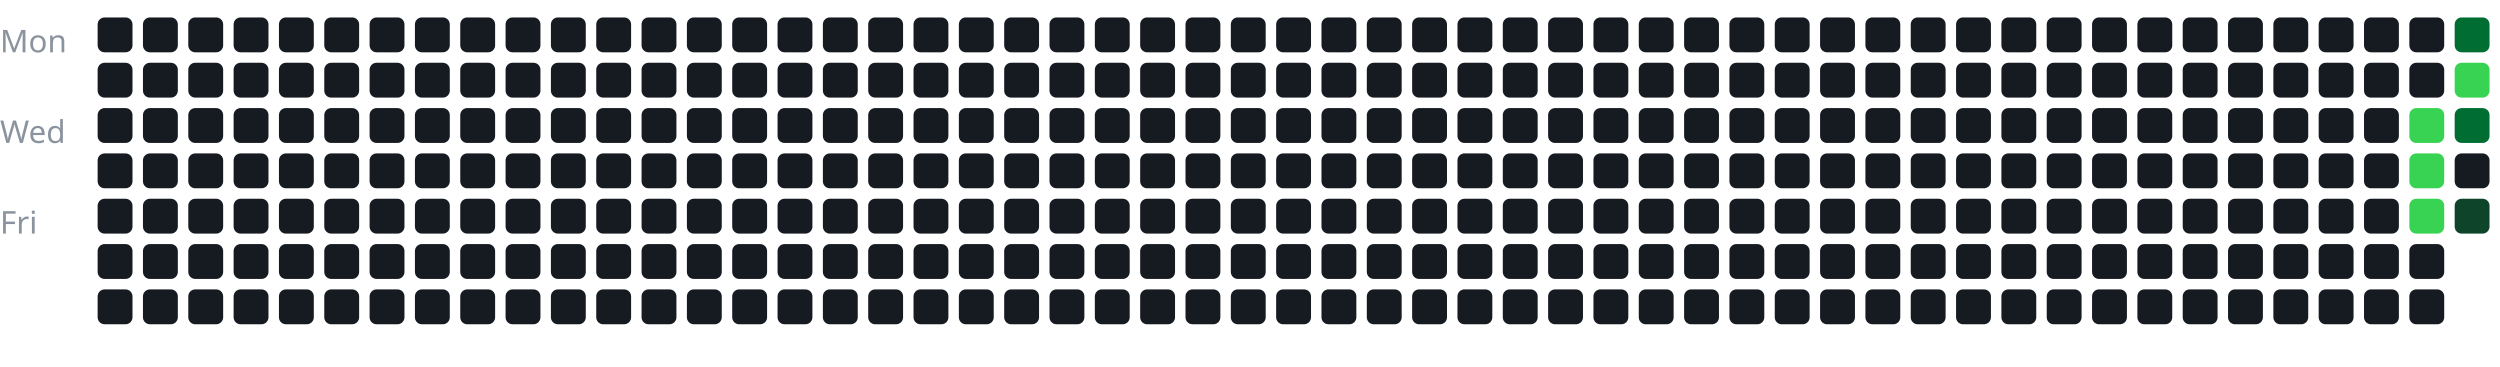
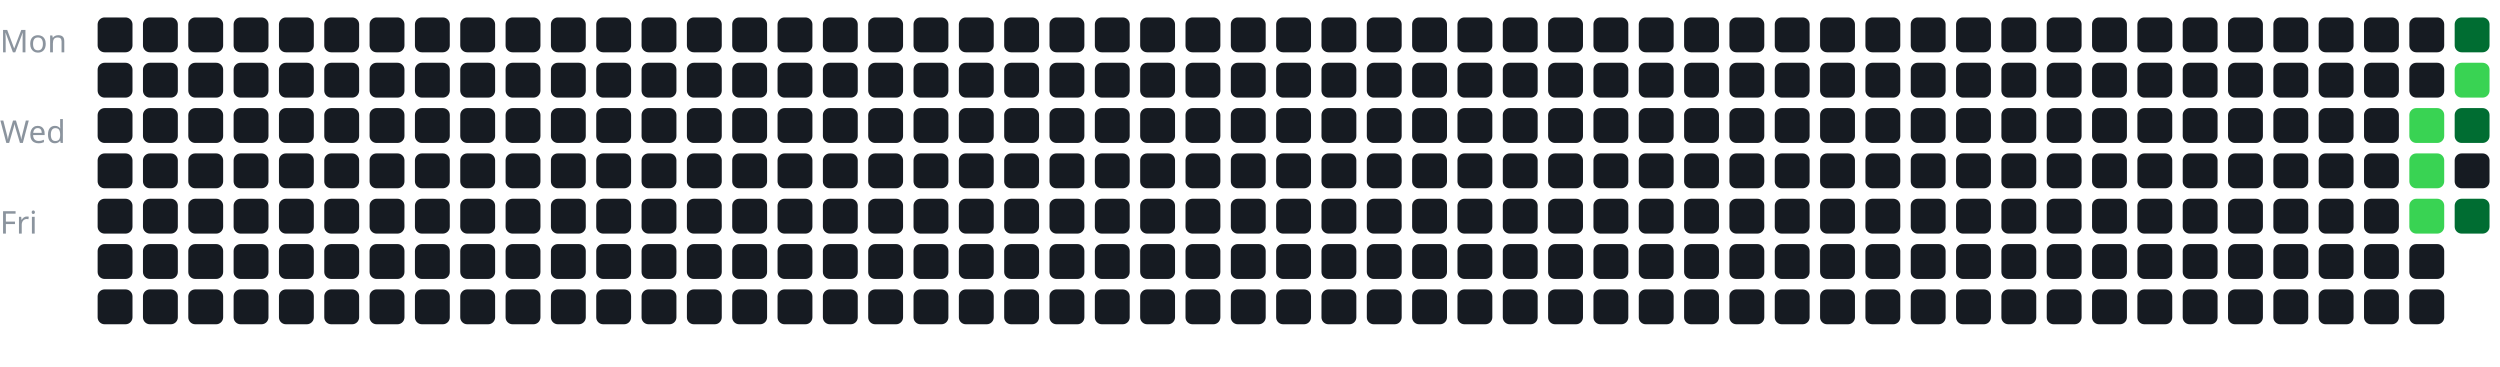
<svg xmlns="http://www.w3.org/2000/svg" width="100%" viewBox="0 0 717 105">
  <style>
text {
    fill: #8b949e;
    font-size: 9px;
    font-family: sans-serif;
}
</style>
  <text x="0" y="15">Mon</text>
  <text x="0" y="41">Wed</text>
  <text x="0" y="67">Fri</text>
  <g transform="translate(28, 5)">
    <rect x="0" y="0" width="10" height="10" rx="2" fill="#161b22" />
    <rect x="0" y="13" width="10" height="10" rx="2" fill="#161b22" />
    <rect x="0" y="26" width="10" height="10" rx="2" fill="#161b22" />
    <rect x="0" y="39" width="10" height="10" rx="2" fill="#161b22" />
    <rect x="0" y="52" width="10" height="10" rx="2" fill="#161b22" />
    <rect x="0" y="65" width="10" height="10" rx="2" fill="#161b22" />
    <rect x="0" y="78" width="10" height="10" rx="2" fill="#161b22" />
    <rect x="13" y="0" width="10" height="10" rx="2" fill="#161b22" />
    <rect x="13" y="13" width="10" height="10" rx="2" fill="#161b22" />
    <rect x="13" y="26" width="10" height="10" rx="2" fill="#161b22" />
    <rect x="13" y="39" width="10" height="10" rx="2" fill="#161b22" />
    <rect x="13" y="52" width="10" height="10" rx="2" fill="#161b22" />
    <rect x="13" y="65" width="10" height="10" rx="2" fill="#161b22" />
    <rect x="13" y="78" width="10" height="10" rx="2" fill="#161b22" />
    <rect x="26" y="0" width="10" height="10" rx="2" fill="#161b22" />
    <rect x="26" y="13" width="10" height="10" rx="2" fill="#161b22" />
    <rect x="26" y="26" width="10" height="10" rx="2" fill="#161b22" />
    <rect x="26" y="39" width="10" height="10" rx="2" fill="#161b22" />
    <rect x="26" y="52" width="10" height="10" rx="2" fill="#161b22" />
    <rect x="26" y="65" width="10" height="10" rx="2" fill="#161b22" />
    <rect x="26" y="78" width="10" height="10" rx="2" fill="#161b22" />
    <rect x="39" y="0" width="10" height="10" rx="2" fill="#161b22" />
    <rect x="39" y="13" width="10" height="10" rx="2" fill="#161b22" />
    <rect x="39" y="26" width="10" height="10" rx="2" fill="#161b22" />
    <rect x="39" y="39" width="10" height="10" rx="2" fill="#161b22" />
    <rect x="39" y="52" width="10" height="10" rx="2" fill="#161b22" />
    <rect x="39" y="65" width="10" height="10" rx="2" fill="#161b22" />
    <rect x="39" y="78" width="10" height="10" rx="2" fill="#161b22" />
    <rect x="52" y="0" width="10" height="10" rx="2" fill="#161b22" />
    <rect x="52" y="13" width="10" height="10" rx="2" fill="#161b22" />
    <rect x="52" y="26" width="10" height="10" rx="2" fill="#161b22" />
    <rect x="52" y="39" width="10" height="10" rx="2" fill="#161b22" />
    <rect x="52" y="52" width="10" height="10" rx="2" fill="#161b22" />
    <rect x="52" y="65" width="10" height="10" rx="2" fill="#161b22" />
    <rect x="52" y="78" width="10" height="10" rx="2" fill="#161b22" />
    <rect x="65" y="0" width="10" height="10" rx="2" fill="#161b22" />
    <rect x="65" y="13" width="10" height="10" rx="2" fill="#161b22" />
    <rect x="65" y="26" width="10" height="10" rx="2" fill="#161b22" />
    <rect x="65" y="39" width="10" height="10" rx="2" fill="#161b22" />
    <rect x="65" y="52" width="10" height="10" rx="2" fill="#161b22" />
    <rect x="65" y="65" width="10" height="10" rx="2" fill="#161b22" />
    <rect x="65" y="78" width="10" height="10" rx="2" fill="#161b22" />
    <rect x="78" y="0" width="10" height="10" rx="2" fill="#161b22" />
    <rect x="78" y="13" width="10" height="10" rx="2" fill="#161b22" />
    <rect x="78" y="26" width="10" height="10" rx="2" fill="#161b22" />
    <rect x="78" y="39" width="10" height="10" rx="2" fill="#161b22" />
    <rect x="78" y="52" width="10" height="10" rx="2" fill="#161b22" />
    <rect x="78" y="65" width="10" height="10" rx="2" fill="#161b22" />
    <rect x="78" y="78" width="10" height="10" rx="2" fill="#161b22" />
    <rect x="91" y="0" width="10" height="10" rx="2" fill="#161b22" />
    <rect x="91" y="13" width="10" height="10" rx="2" fill="#161b22" />
    <rect x="91" y="26" width="10" height="10" rx="2" fill="#161b22" />
    <rect x="91" y="39" width="10" height="10" rx="2" fill="#161b22" />
    <rect x="91" y="52" width="10" height="10" rx="2" fill="#161b22" />
    <rect x="91" y="65" width="10" height="10" rx="2" fill="#161b22" />
    <rect x="91" y="78" width="10" height="10" rx="2" fill="#161b22" />
    <rect x="104" y="0" width="10" height="10" rx="2" fill="#161b22" />
    <rect x="104" y="13" width="10" height="10" rx="2" fill="#161b22" />
    <rect x="104" y="26" width="10" height="10" rx="2" fill="#161b22" />
    <rect x="104" y="39" width="10" height="10" rx="2" fill="#161b22" />
    <rect x="104" y="52" width="10" height="10" rx="2" fill="#161b22" />
    <rect x="104" y="65" width="10" height="10" rx="2" fill="#161b22" />
    <rect x="104" y="78" width="10" height="10" rx="2" fill="#161b22" />
    <rect x="117" y="0" width="10" height="10" rx="2" fill="#161b22" />
    <rect x="117" y="13" width="10" height="10" rx="2" fill="#161b22" />
    <rect x="117" y="26" width="10" height="10" rx="2" fill="#161b22" />
    <rect x="117" y="39" width="10" height="10" rx="2" fill="#161b22" />
    <rect x="117" y="52" width="10" height="10" rx="2" fill="#161b22" />
    <rect x="117" y="65" width="10" height="10" rx="2" fill="#161b22" />
    <rect x="117" y="78" width="10" height="10" rx="2" fill="#161b22" />
    <rect x="130" y="0" width="10" height="10" rx="2" fill="#161b22" />
    <rect x="130" y="13" width="10" height="10" rx="2" fill="#161b22" />
    <rect x="130" y="26" width="10" height="10" rx="2" fill="#161b22" />
    <rect x="130" y="39" width="10" height="10" rx="2" fill="#161b22" />
    <rect x="130" y="52" width="10" height="10" rx="2" fill="#161b22" />
    <rect x="130" y="65" width="10" height="10" rx="2" fill="#161b22" />
    <rect x="130" y="78" width="10" height="10" rx="2" fill="#161b22" />
    <rect x="143" y="0" width="10" height="10" rx="2" fill="#161b22" />
    <rect x="143" y="13" width="10" height="10" rx="2" fill="#161b22" />
    <rect x="143" y="26" width="10" height="10" rx="2" fill="#161b22" />
    <rect x="143" y="39" width="10" height="10" rx="2" fill="#161b22" />
    <rect x="143" y="52" width="10" height="10" rx="2" fill="#161b22" />
    <rect x="143" y="65" width="10" height="10" rx="2" fill="#161b22" />
    <rect x="143" y="78" width="10" height="10" rx="2" fill="#161b22" />
    <rect x="156" y="0" width="10" height="10" rx="2" fill="#161b22" />
    <rect x="156" y="13" width="10" height="10" rx="2" fill="#161b22" />
    <rect x="156" y="26" width="10" height="10" rx="2" fill="#161b22" />
    <rect x="156" y="39" width="10" height="10" rx="2" fill="#161b22" />
    <rect x="156" y="52" width="10" height="10" rx="2" fill="#161b22" />
    <rect x="156" y="65" width="10" height="10" rx="2" fill="#161b22" />
    <rect x="156" y="78" width="10" height="10" rx="2" fill="#161b22" />
    <rect x="169" y="0" width="10" height="10" rx="2" fill="#161b22" />
    <rect x="169" y="13" width="10" height="10" rx="2" fill="#161b22" />
    <rect x="169" y="26" width="10" height="10" rx="2" fill="#161b22" />
    <rect x="169" y="39" width="10" height="10" rx="2" fill="#161b22" />
    <rect x="169" y="52" width="10" height="10" rx="2" fill="#161b22" />
    <rect x="169" y="65" width="10" height="10" rx="2" fill="#161b22" />
    <rect x="169" y="78" width="10" height="10" rx="2" fill="#161b22" />
    <rect x="182" y="0" width="10" height="10" rx="2" fill="#161b22" />
    <rect x="182" y="13" width="10" height="10" rx="2" fill="#161b22" />
    <rect x="182" y="26" width="10" height="10" rx="2" fill="#161b22" />
    <rect x="182" y="39" width="10" height="10" rx="2" fill="#161b22" />
    <rect x="182" y="52" width="10" height="10" rx="2" fill="#161b22" />
    <rect x="182" y="65" width="10" height="10" rx="2" fill="#161b22" />
    <rect x="182" y="78" width="10" height="10" rx="2" fill="#161b22" />
    <rect x="195" y="0" width="10" height="10" rx="2" fill="#161b22" />
    <rect x="195" y="13" width="10" height="10" rx="2" fill="#161b22" />
    <rect x="195" y="26" width="10" height="10" rx="2" fill="#161b22" />
    <rect x="195" y="39" width="10" height="10" rx="2" fill="#161b22" />
    <rect x="195" y="52" width="10" height="10" rx="2" fill="#161b22" />
    <rect x="195" y="65" width="10" height="10" rx="2" fill="#161b22" />
    <rect x="195" y="78" width="10" height="10" rx="2" fill="#161b22" />
    <rect x="208" y="0" width="10" height="10" rx="2" fill="#161b22" />
    <rect x="208" y="13" width="10" height="10" rx="2" fill="#161b22" />
    <rect x="208" y="26" width="10" height="10" rx="2" fill="#161b22" />
    <rect x="208" y="39" width="10" height="10" rx="2" fill="#161b22" />
    <rect x="208" y="52" width="10" height="10" rx="2" fill="#161b22" />
    <rect x="208" y="65" width="10" height="10" rx="2" fill="#161b22" />
    <rect x="208" y="78" width="10" height="10" rx="2" fill="#161b22" />
    <rect x="221" y="0" width="10" height="10" rx="2" fill="#161b22" />
    <rect x="221" y="13" width="10" height="10" rx="2" fill="#161b22" />
    <rect x="221" y="26" width="10" height="10" rx="2" fill="#161b22" />
    <rect x="221" y="39" width="10" height="10" rx="2" fill="#161b22" />
    <rect x="221" y="52" width="10" height="10" rx="2" fill="#161b22" />
    <rect x="221" y="65" width="10" height="10" rx="2" fill="#161b22" />
    <rect x="221" y="78" width="10" height="10" rx="2" fill="#161b22" />
    <rect x="234" y="0" width="10" height="10" rx="2" fill="#161b22" />
    <rect x="234" y="13" width="10" height="10" rx="2" fill="#161b22" />
    <rect x="234" y="26" width="10" height="10" rx="2" fill="#161b22" />
    <rect x="234" y="39" width="10" height="10" rx="2" fill="#161b22" />
    <rect x="234" y="52" width="10" height="10" rx="2" fill="#161b22" />
    <rect x="234" y="65" width="10" height="10" rx="2" fill="#161b22" />
    <rect x="234" y="78" width="10" height="10" rx="2" fill="#161b22" />
    <rect x="247" y="0" width="10" height="10" rx="2" fill="#161b22" />
    <rect x="247" y="13" width="10" height="10" rx="2" fill="#161b22" />
    <rect x="247" y="26" width="10" height="10" rx="2" fill="#161b22" />
    <rect x="247" y="39" width="10" height="10" rx="2" fill="#161b22" />
    <rect x="247" y="52" width="10" height="10" rx="2" fill="#161b22" />
    <rect x="247" y="65" width="10" height="10" rx="2" fill="#161b22" />
    <rect x="247" y="78" width="10" height="10" rx="2" fill="#161b22" />
    <rect x="260" y="0" width="10" height="10" rx="2" fill="#161b22" />
    <rect x="260" y="13" width="10" height="10" rx="2" fill="#161b22" />
    <rect x="260" y="26" width="10" height="10" rx="2" fill="#161b22" />
    <rect x="260" y="39" width="10" height="10" rx="2" fill="#161b22" />
    <rect x="260" y="52" width="10" height="10" rx="2" fill="#161b22" />
    <rect x="260" y="65" width="10" height="10" rx="2" fill="#161b22" />
    <rect x="260" y="78" width="10" height="10" rx="2" fill="#161b22" />
    <rect x="273" y="0" width="10" height="10" rx="2" fill="#161b22" />
    <rect x="273" y="13" width="10" height="10" rx="2" fill="#161b22" />
    <rect x="273" y="26" width="10" height="10" rx="2" fill="#161b22" />
    <rect x="273" y="39" width="10" height="10" rx="2" fill="#161b22" />
    <rect x="273" y="52" width="10" height="10" rx="2" fill="#161b22" />
    <rect x="273" y="65" width="10" height="10" rx="2" fill="#161b22" />
    <rect x="273" y="78" width="10" height="10" rx="2" fill="#161b22" />
    <rect x="286" y="0" width="10" height="10" rx="2" fill="#161b22" />
    <rect x="286" y="13" width="10" height="10" rx="2" fill="#161b22" />
    <rect x="286" y="26" width="10" height="10" rx="2" fill="#161b22" />
    <rect x="286" y="39" width="10" height="10" rx="2" fill="#161b22" />
    <rect x="286" y="52" width="10" height="10" rx="2" fill="#161b22" />
    <rect x="286" y="65" width="10" height="10" rx="2" fill="#161b22" />
    <rect x="286" y="78" width="10" height="10" rx="2" fill="#161b22" />
    <rect x="299" y="0" width="10" height="10" rx="2" fill="#161b22" />
    <rect x="299" y="13" width="10" height="10" rx="2" fill="#161b22" />
    <rect x="299" y="26" width="10" height="10" rx="2" fill="#161b22" />
    <rect x="299" y="39" width="10" height="10" rx="2" fill="#161b22" />
    <rect x="299" y="52" width="10" height="10" rx="2" fill="#161b22" />
    <rect x="299" y="65" width="10" height="10" rx="2" fill="#161b22" />
    <rect x="299" y="78" width="10" height="10" rx="2" fill="#161b22" />
    <rect x="312" y="0" width="10" height="10" rx="2" fill="#161b22" />
    <rect x="312" y="13" width="10" height="10" rx="2" fill="#161b22" />
    <rect x="312" y="26" width="10" height="10" rx="2" fill="#161b22" />
    <rect x="312" y="39" width="10" height="10" rx="2" fill="#161b22" />
    <rect x="312" y="52" width="10" height="10" rx="2" fill="#161b22" />
    <rect x="312" y="65" width="10" height="10" rx="2" fill="#161b22" />
    <rect x="312" y="78" width="10" height="10" rx="2" fill="#161b22" />
    <rect x="325" y="0" width="10" height="10" rx="2" fill="#161b22" />
    <rect x="325" y="13" width="10" height="10" rx="2" fill="#161b22" />
    <rect x="325" y="26" width="10" height="10" rx="2" fill="#161b22" />
    <rect x="325" y="39" width="10" height="10" rx="2" fill="#161b22" />
    <rect x="325" y="52" width="10" height="10" rx="2" fill="#161b22" />
    <rect x="325" y="65" width="10" height="10" rx="2" fill="#161b22" />
    <rect x="325" y="78" width="10" height="10" rx="2" fill="#161b22" />
    <rect x="338" y="0" width="10" height="10" rx="2" fill="#161b22" />
    <rect x="338" y="13" width="10" height="10" rx="2" fill="#161b22" />
    <rect x="338" y="26" width="10" height="10" rx="2" fill="#161b22" />
    <rect x="338" y="39" width="10" height="10" rx="2" fill="#161b22" />
    <rect x="338" y="52" width="10" height="10" rx="2" fill="#161b22" />
    <rect x="338" y="65" width="10" height="10" rx="2" fill="#161b22" />
    <rect x="338" y="78" width="10" height="10" rx="2" fill="#161b22" />
    <rect x="351" y="0" width="10" height="10" rx="2" fill="#161b22" />
    <rect x="351" y="13" width="10" height="10" rx="2" fill="#161b22" />
    <rect x="351" y="26" width="10" height="10" rx="2" fill="#161b22" />
    <rect x="351" y="39" width="10" height="10" rx="2" fill="#161b22" />
    <rect x="351" y="52" width="10" height="10" rx="2" fill="#161b22" />
    <rect x="351" y="65" width="10" height="10" rx="2" fill="#161b22" />
    <rect x="351" y="78" width="10" height="10" rx="2" fill="#161b22" />
    <rect x="364" y="0" width="10" height="10" rx="2" fill="#161b22" />
    <rect x="364" y="13" width="10" height="10" rx="2" fill="#161b22" />
    <rect x="364" y="26" width="10" height="10" rx="2" fill="#161b22" />
    <rect x="364" y="39" width="10" height="10" rx="2" fill="#161b22" />
    <rect x="364" y="52" width="10" height="10" rx="2" fill="#161b22" />
    <rect x="364" y="65" width="10" height="10" rx="2" fill="#161b22" />
    <rect x="364" y="78" width="10" height="10" rx="2" fill="#161b22" />
    <rect x="377" y="0" width="10" height="10" rx="2" fill="#161b22" />
    <rect x="377" y="13" width="10" height="10" rx="2" fill="#161b22" />
    <rect x="377" y="26" width="10" height="10" rx="2" fill="#161b22" />
    <rect x="377" y="39" width="10" height="10" rx="2" fill="#161b22" />
    <rect x="377" y="52" width="10" height="10" rx="2" fill="#161b22" />
    <rect x="377" y="65" width="10" height="10" rx="2" fill="#161b22" />
    <rect x="377" y="78" width="10" height="10" rx="2" fill="#161b22" />
    <rect x="390" y="0" width="10" height="10" rx="2" fill="#161b22" />
    <rect x="390" y="13" width="10" height="10" rx="2" fill="#161b22" />
    <rect x="390" y="26" width="10" height="10" rx="2" fill="#161b22" />
    <rect x="390" y="39" width="10" height="10" rx="2" fill="#161b22" />
    <rect x="390" y="52" width="10" height="10" rx="2" fill="#161b22" />
    <rect x="390" y="65" width="10" height="10" rx="2" fill="#161b22" />
    <rect x="390" y="78" width="10" height="10" rx="2" fill="#161b22" />
    <rect x="403" y="0" width="10" height="10" rx="2" fill="#161b22" />
    <rect x="403" y="13" width="10" height="10" rx="2" fill="#161b22" />
    <rect x="403" y="26" width="10" height="10" rx="2" fill="#161b22" />
    <rect x="403" y="39" width="10" height="10" rx="2" fill="#161b22" />
    <rect x="403" y="52" width="10" height="10" rx="2" fill="#161b22" />
    <rect x="403" y="65" width="10" height="10" rx="2" fill="#161b22" />
    <rect x="403" y="78" width="10" height="10" rx="2" fill="#161b22" />
    <rect x="416" y="0" width="10" height="10" rx="2" fill="#161b22" />
    <rect x="416" y="13" width="10" height="10" rx="2" fill="#161b22" />
    <rect x="416" y="26" width="10" height="10" rx="2" fill="#161b22" />
    <rect x="416" y="39" width="10" height="10" rx="2" fill="#161b22" />
    <rect x="416" y="52" width="10" height="10" rx="2" fill="#161b22" />
    <rect x="416" y="65" width="10" height="10" rx="2" fill="#161b22" />
    <rect x="416" y="78" width="10" height="10" rx="2" fill="#161b22" />
    <rect x="429" y="0" width="10" height="10" rx="2" fill="#161b22" />
    <rect x="429" y="13" width="10" height="10" rx="2" fill="#161b22" />
    <rect x="429" y="26" width="10" height="10" rx="2" fill="#161b22" />
    <rect x="429" y="39" width="10" height="10" rx="2" fill="#161b22" />
    <rect x="429" y="52" width="10" height="10" rx="2" fill="#161b22" />
    <rect x="429" y="65" width="10" height="10" rx="2" fill="#161b22" />
    <rect x="429" y="78" width="10" height="10" rx="2" fill="#161b22" />
    <rect x="442" y="0" width="10" height="10" rx="2" fill="#161b22" />
    <rect x="442" y="13" width="10" height="10" rx="2" fill="#161b22" />
    <rect x="442" y="26" width="10" height="10" rx="2" fill="#161b22" />
    <rect x="442" y="39" width="10" height="10" rx="2" fill="#161b22" />
    <rect x="442" y="52" width="10" height="10" rx="2" fill="#161b22" />
    <rect x="442" y="65" width="10" height="10" rx="2" fill="#161b22" />
    <rect x="442" y="78" width="10" height="10" rx="2" fill="#161b22" />
    <rect x="455" y="0" width="10" height="10" rx="2" fill="#161b22" />
    <rect x="455" y="13" width="10" height="10" rx="2" fill="#161b22" />
    <rect x="455" y="26" width="10" height="10" rx="2" fill="#161b22" />
    <rect x="455" y="39" width="10" height="10" rx="2" fill="#161b22" />
    <rect x="455" y="52" width="10" height="10" rx="2" fill="#161b22" />
    <rect x="455" y="65" width="10" height="10" rx="2" fill="#161b22" />
    <rect x="455" y="78" width="10" height="10" rx="2" fill="#161b22" />
    <rect x="468" y="0" width="10" height="10" rx="2" fill="#161b22" />
    <rect x="468" y="13" width="10" height="10" rx="2" fill="#161b22" />
    <rect x="468" y="26" width="10" height="10" rx="2" fill="#161b22" />
    <rect x="468" y="39" width="10" height="10" rx="2" fill="#161b22" />
    <rect x="468" y="52" width="10" height="10" rx="2" fill="#161b22" />
    <rect x="468" y="65" width="10" height="10" rx="2" fill="#161b22" />
    <rect x="468" y="78" width="10" height="10" rx="2" fill="#161b22" />
    <rect x="481" y="0" width="10" height="10" rx="2" fill="#161b22" />
    <rect x="481" y="13" width="10" height="10" rx="2" fill="#161b22" />
    <rect x="481" y="26" width="10" height="10" rx="2" fill="#161b22" />
    <rect x="481" y="39" width="10" height="10" rx="2" fill="#161b22" />
    <rect x="481" y="52" width="10" height="10" rx="2" fill="#161b22" />
    <rect x="481" y="65" width="10" height="10" rx="2" fill="#161b22" />
    <rect x="481" y="78" width="10" height="10" rx="2" fill="#161b22" />
    <rect x="494" y="0" width="10" height="10" rx="2" fill="#161b22" />
    <rect x="494" y="13" width="10" height="10" rx="2" fill="#161b22" />
    <rect x="494" y="26" width="10" height="10" rx="2" fill="#161b22" />
    <rect x="494" y="39" width="10" height="10" rx="2" fill="#161b22" />
    <rect x="494" y="52" width="10" height="10" rx="2" fill="#161b22" />
    <rect x="494" y="65" width="10" height="10" rx="2" fill="#161b22" />
    <rect x="494" y="78" width="10" height="10" rx="2" fill="#161b22" />
    <rect x="507" y="0" width="10" height="10" rx="2" fill="#161b22" />
    <rect x="507" y="13" width="10" height="10" rx="2" fill="#161b22" />
    <rect x="507" y="26" width="10" height="10" rx="2" fill="#161b22" />
    <rect x="507" y="39" width="10" height="10" rx="2" fill="#161b22" />
    <rect x="507" y="52" width="10" height="10" rx="2" fill="#161b22" />
    <rect x="507" y="65" width="10" height="10" rx="2" fill="#161b22" />
    <rect x="507" y="78" width="10" height="10" rx="2" fill="#161b22" />
    <rect x="520" y="0" width="10" height="10" rx="2" fill="#161b22" />
    <rect x="520" y="13" width="10" height="10" rx="2" fill="#161b22" />
    <rect x="520" y="26" width="10" height="10" rx="2" fill="#161b22" />
    <rect x="520" y="39" width="10" height="10" rx="2" fill="#161b22" />
    <rect x="520" y="52" width="10" height="10" rx="2" fill="#161b22" />
    <rect x="520" y="65" width="10" height="10" rx="2" fill="#161b22" />
    <rect x="520" y="78" width="10" height="10" rx="2" fill="#161b22" />
    <rect x="533" y="0" width="10" height="10" rx="2" fill="#161b22" />
    <rect x="533" y="13" width="10" height="10" rx="2" fill="#161b22" />
    <rect x="533" y="26" width="10" height="10" rx="2" fill="#161b22" />
    <rect x="533" y="39" width="10" height="10" rx="2" fill="#161b22" />
    <rect x="533" y="52" width="10" height="10" rx="2" fill="#161b22" />
    <rect x="533" y="65" width="10" height="10" rx="2" fill="#161b22" />
    <rect x="533" y="78" width="10" height="10" rx="2" fill="#161b22" />
    <rect x="546" y="0" width="10" height="10" rx="2" fill="#161b22" />
    <rect x="546" y="13" width="10" height="10" rx="2" fill="#161b22" />
    <rect x="546" y="26" width="10" height="10" rx="2" fill="#161b22" />
    <rect x="546" y="39" width="10" height="10" rx="2" fill="#161b22" />
    <rect x="546" y="52" width="10" height="10" rx="2" fill="#161b22" />
    <rect x="546" y="65" width="10" height="10" rx="2" fill="#161b22" />
    <rect x="546" y="78" width="10" height="10" rx="2" fill="#161b22" />
    <rect x="559" y="0" width="10" height="10" rx="2" fill="#161b22" />
    <rect x="559" y="13" width="10" height="10" rx="2" fill="#161b22" />
    <rect x="559" y="26" width="10" height="10" rx="2" fill="#161b22" />
    <rect x="559" y="39" width="10" height="10" rx="2" fill="#161b22" />
    <rect x="559" y="52" width="10" height="10" rx="2" fill="#161b22" />
    <rect x="559" y="65" width="10" height="10" rx="2" fill="#161b22" />
    <rect x="559" y="78" width="10" height="10" rx="2" fill="#161b22" />
    <rect x="572" y="0" width="10" height="10" rx="2" fill="#161b22" />
    <rect x="572" y="13" width="10" height="10" rx="2" fill="#161b22" />
    <rect x="572" y="26" width="10" height="10" rx="2" fill="#161b22" />
    <rect x="572" y="39" width="10" height="10" rx="2" fill="#161b22" />
    <rect x="572" y="52" width="10" height="10" rx="2" fill="#161b22" />
    <rect x="572" y="65" width="10" height="10" rx="2" fill="#161b22" />
    <rect x="572" y="78" width="10" height="10" rx="2" fill="#161b22" />
    <rect x="585" y="0" width="10" height="10" rx="2" fill="#161b22" />
    <rect x="585" y="13" width="10" height="10" rx="2" fill="#161b22" />
    <rect x="585" y="26" width="10" height="10" rx="2" fill="#161b22" />
    <rect x="585" y="39" width="10" height="10" rx="2" fill="#161b22" />
    <rect x="585" y="52" width="10" height="10" rx="2" fill="#161b22" />
    <rect x="585" y="65" width="10" height="10" rx="2" fill="#161b22" />
    <rect x="585" y="78" width="10" height="10" rx="2" fill="#161b22" />
    <rect x="598" y="0" width="10" height="10" rx="2" fill="#161b22" />
    <rect x="598" y="13" width="10" height="10" rx="2" fill="#161b22" />
    <rect x="598" y="26" width="10" height="10" rx="2" fill="#161b22" />
    <rect x="598" y="39" width="10" height="10" rx="2" fill="#161b22" />
    <rect x="598" y="52" width="10" height="10" rx="2" fill="#161b22" />
    <rect x="598" y="65" width="10" height="10" rx="2" fill="#161b22" />
    <rect x="598" y="78" width="10" height="10" rx="2" fill="#161b22" />
    <rect x="611" y="0" width="10" height="10" rx="2" fill="#161b22" />
    <rect x="611" y="13" width="10" height="10" rx="2" fill="#161b22" />
    <rect x="611" y="26" width="10" height="10" rx="2" fill="#161b22" />
    <rect x="611" y="39" width="10" height="10" rx="2" fill="#161b22" />
    <rect x="611" y="52" width="10" height="10" rx="2" fill="#161b22" />
    <rect x="611" y="65" width="10" height="10" rx="2" fill="#161b22" />
    <rect x="611" y="78" width="10" height="10" rx="2" fill="#161b22" />
    <rect x="624" y="0" width="10" height="10" rx="2" fill="#161b22" />
    <rect x="624" y="13" width="10" height="10" rx="2" fill="#161b22" />
    <rect x="624" y="26" width="10" height="10" rx="2" fill="#161b22" />
    <rect x="624" y="39" width="10" height="10" rx="2" fill="#161b22" />
    <rect x="624" y="52" width="10" height="10" rx="2" fill="#161b22" />
    <rect x="624" y="65" width="10" height="10" rx="2" fill="#161b22" />
    <rect x="624" y="78" width="10" height="10" rx="2" fill="#161b22" />
    <rect x="637" y="0" width="10" height="10" rx="2" fill="#161b22" />
    <rect x="637" y="13" width="10" height="10" rx="2" fill="#161b22" />
    <rect x="637" y="26" width="10" height="10" rx="2" fill="#161b22" />
    <rect x="637" y="39" width="10" height="10" rx="2" fill="#161b22" />
    <rect x="637" y="52" width="10" height="10" rx="2" fill="#161b22" />
    <rect x="637" y="65" width="10" height="10" rx="2" fill="#161b22" />
    <rect x="637" y="78" width="10" height="10" rx="2" fill="#161b22" />
    <rect x="650" y="0" width="10" height="10" rx="2" fill="#161b22" />
    <rect x="650" y="13" width="10" height="10" rx="2" fill="#161b22" />
    <rect x="650" y="26" width="10" height="10" rx="2" fill="#161b22" />
    <rect x="650" y="39" width="10" height="10" rx="2" fill="#161b22" />
    <rect x="650" y="52" width="10" height="10" rx="2" fill="#161b22" />
    <rect x="650" y="65" width="10" height="10" rx="2" fill="#161b22" />
    <rect x="650" y="78" width="10" height="10" rx="2" fill="#161b22" />
    <rect x="663" y="0" width="10" height="10" rx="2" fill="#161b22" />
    <rect x="663" y="13" width="10" height="10" rx="2" fill="#161b22" />
    <rect x="663" y="26" width="10" height="10" rx="2" fill="#39d353" />
    <rect x="663" y="39" width="10" height="10" rx="2" fill="#39d353" />
    <rect x="663" y="52" width="10" height="10" rx="2" fill="#39d353" />
    <rect x="663" y="65" width="10" height="10" rx="2" fill="#161b22" />
    <rect x="663" y="78" width="10" height="10" rx="2" fill="#161b22" />
    <rect x="676" y="0" width="10" height="10" rx="2" fill="#006d32" />
    <rect x="676" y="13" width="10" height="10" rx="2" fill="#39d353" />
    <rect x="676" y="26" width="10" height="10" rx="2" fill="#006d32" />
    <rect x="676" y="39" width="10" height="10" rx="2" fill="#161b22" />
-     <rect x="676" y="52" width="10" height="10" rx="2" fill="#0e4429" />
+     <rect x="676" y="52" width="10" height="10" rx="2" fill="#006d32" />
  </g>
</svg>
